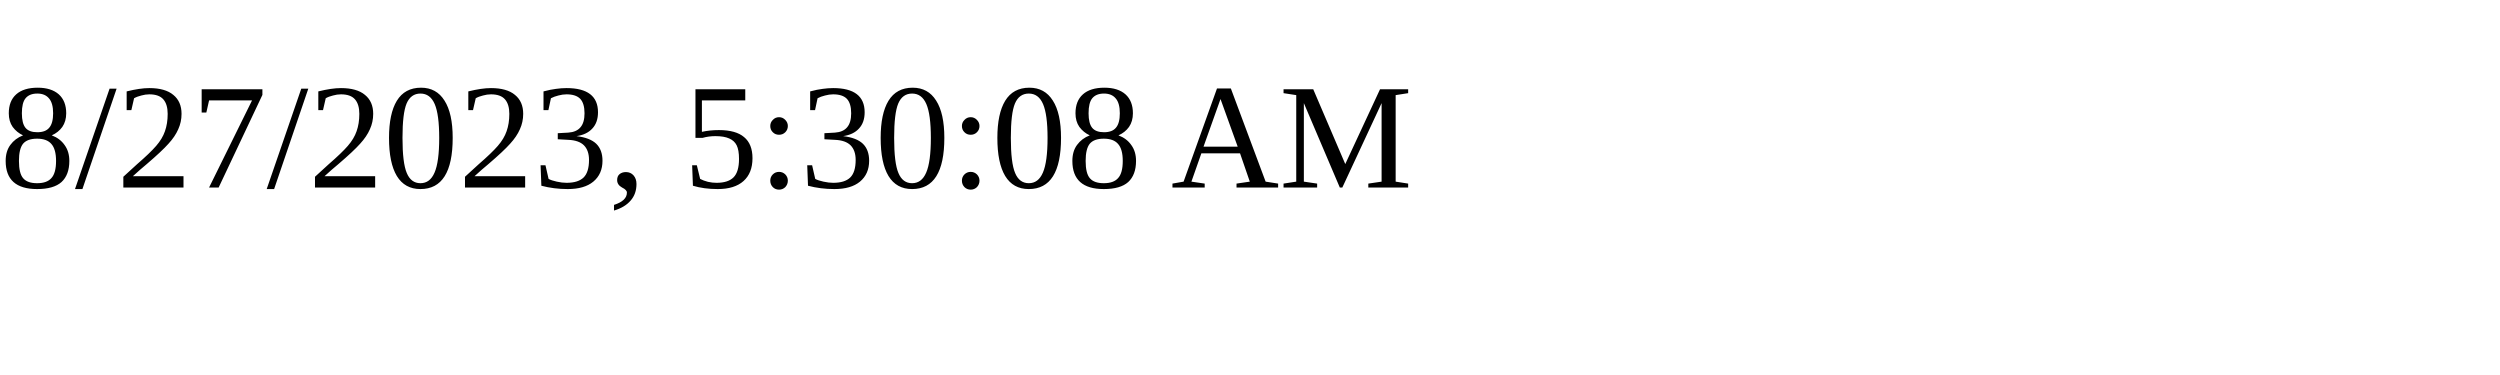
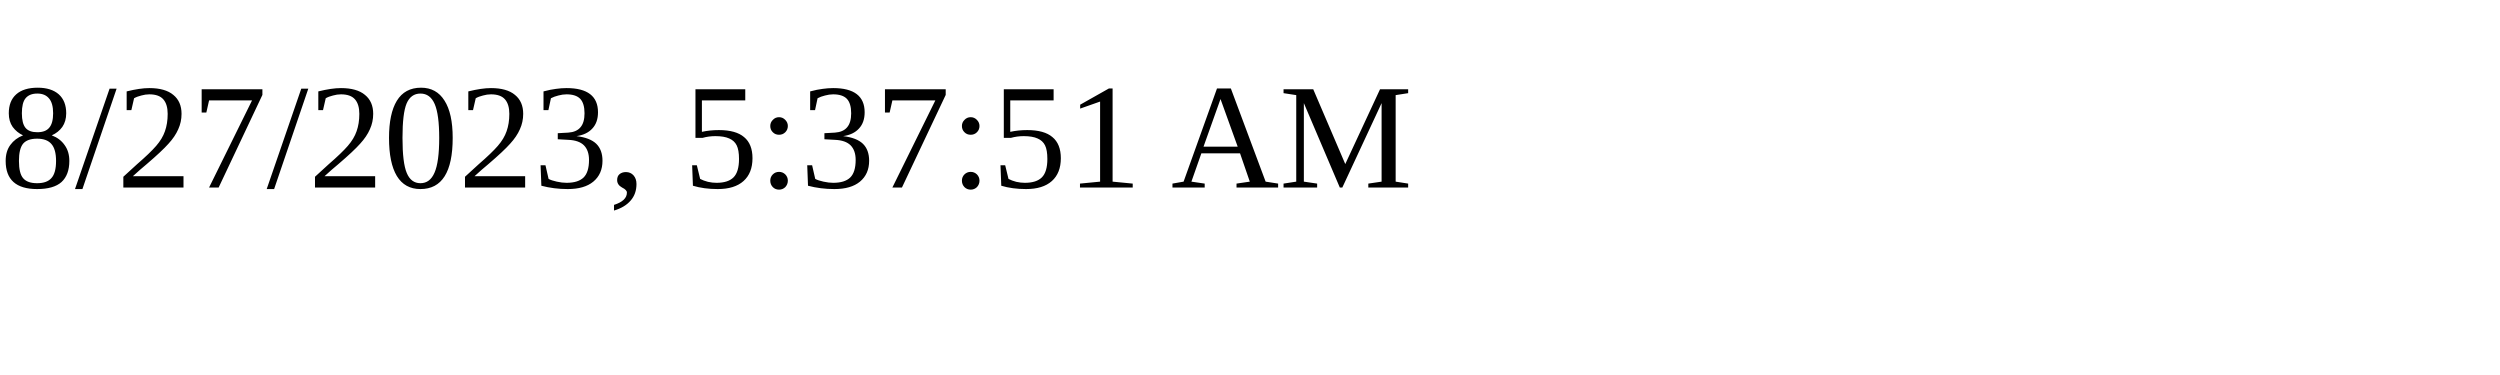
<svg xmlns="http://www.w3.org/2000/svg" height="30" width="200">
-   <text x="0" y="15">8/27/2023, 5:30:08 AM</text>
+   <text x="0" y="15">8/27/2023, 5:37:51 AM</text>
</svg>
